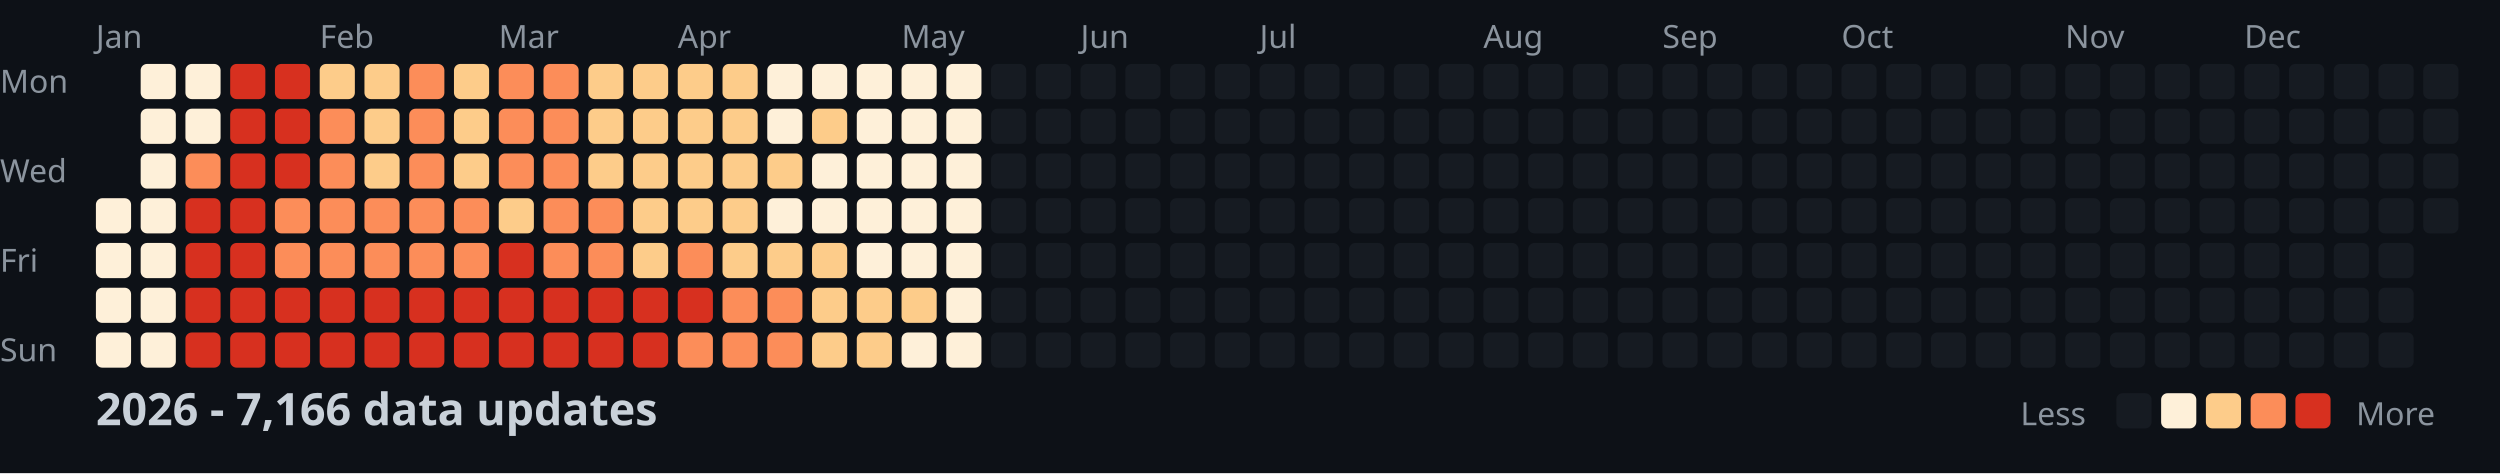
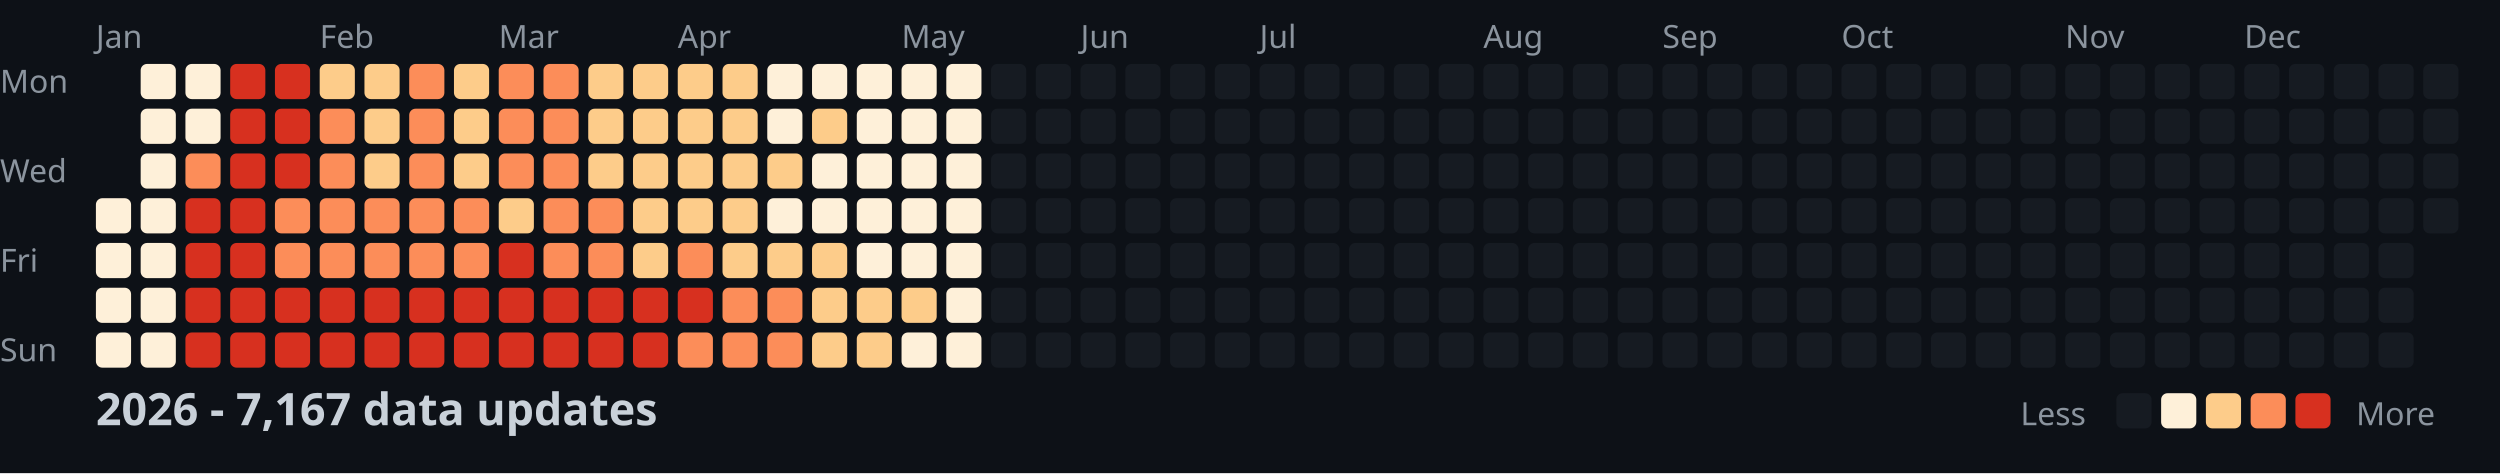
<svg xmlns="http://www.w3.org/2000/svg" width="782" height="148">
  <style>
    .month { font: 10px sans-serif; fill: #8b949e; }
    .day { font: 10px sans-serif; fill: #8b949e; }
    .title { font: bold 14px sans-serif; fill: #c9d1d9; }
    .legend { font: 10px sans-serif; fill: #8b949e; }
  </style>
  <rect width="100%" height="100%" fill="#0d1117" />
  <text x="0" y="29" class="day">Mon</text>
  <text x="0" y="57" class="day">Wed</text>
  <text x="0" y="85" class="day">Fri</text>
  <text x="0" y="113" class="day">Sun</text>
  <text x="30" y="15" class="month">Jan</text>
  <text x="100" y="15" class="month">Feb</text>
  <text x="156" y="15" class="month">Mar</text>
  <text x="212" y="15" class="month">Apr</text>
  <text x="282" y="15" class="month">May</text>
  <text x="338" y="15" class="month">Jun</text>
  <text x="394" y="15" class="month">Jul</text>
  <text x="464" y="15" class="month">Aug</text>
  <text x="520" y="15" class="month">Sep</text>
  <text x="576" y="15" class="month">Oct</text>
  <text x="646" y="15" class="month">Nov</text>
  <text x="702" y="15" class="month">Dec</text>
  <rect x="30" y="62" width="11" height="11" fill="#fef0d9" rx="2" />
  <rect x="30" y="76" width="11" height="11" fill="#fef0d9" rx="2" />
  <rect x="30" y="90" width="11" height="11" fill="#fef0d9" rx="2" />
  <rect x="30" y="104" width="11" height="11" fill="#fef0d9" rx="2" />
  <rect x="44" y="20" width="11" height="11" fill="#fef0d9" rx="2" />
  <rect x="44" y="34" width="11" height="11" fill="#fef0d9" rx="2" />
  <rect x="44" y="48" width="11" height="11" fill="#fef0d9" rx="2" />
  <rect x="44" y="62" width="11" height="11" fill="#fef0d9" rx="2" />
  <rect x="44" y="76" width="11" height="11" fill="#fef0d9" rx="2" />
  <rect x="44" y="90" width="11" height="11" fill="#fef0d9" rx="2" />
  <rect x="44" y="104" width="11" height="11" fill="#fef0d9" rx="2" />
  <rect x="58" y="20" width="11" height="11" fill="#fef0d9" rx="2" />
  <rect x="58" y="34" width="11" height="11" fill="#fef0d9" rx="2" />
  <rect x="58" y="48" width="11" height="11" fill="#fc8d59" rx="2" />
  <rect x="58" y="62" width="11" height="11" fill="#d7301f" rx="2" />
  <rect x="58" y="76" width="11" height="11" fill="#d7301f" rx="2" />
  <rect x="58" y="90" width="11" height="11" fill="#d7301f" rx="2" />
  <rect x="58" y="104" width="11" height="11" fill="#d7301f" rx="2" />
  <rect x="72" y="20" width="11" height="11" fill="#d7301f" rx="2" />
  <rect x="72" y="34" width="11" height="11" fill="#d7301f" rx="2" />
  <rect x="72" y="48" width="11" height="11" fill="#d7301f" rx="2" />
  <rect x="72" y="62" width="11" height="11" fill="#d7301f" rx="2" />
  <rect x="72" y="76" width="11" height="11" fill="#d7301f" rx="2" />
  <rect x="72" y="90" width="11" height="11" fill="#d7301f" rx="2" />
  <rect x="72" y="104" width="11" height="11" fill="#d7301f" rx="2" />
  <rect x="86" y="20" width="11" height="11" fill="#d7301f" rx="2" />
  <rect x="86" y="34" width="11" height="11" fill="#d7301f" rx="2" />
  <rect x="86" y="48" width="11" height="11" fill="#d7301f" rx="2" />
  <rect x="86" y="62" width="11" height="11" fill="#fc8d59" rx="2" />
  <rect x="86" y="76" width="11" height="11" fill="#fc8d59" rx="2" />
  <rect x="86" y="90" width="11" height="11" fill="#d7301f" rx="2" />
  <rect x="86" y="104" width="11" height="11" fill="#d7301f" rx="2" />
  <rect x="100" y="20" width="11" height="11" fill="#fdcc8a" rx="2" />
  <rect x="100" y="34" width="11" height="11" fill="#fc8d59" rx="2" />
  <rect x="100" y="48" width="11" height="11" fill="#fc8d59" rx="2" />
  <rect x="100" y="62" width="11" height="11" fill="#fc8d59" rx="2" />
  <rect x="100" y="76" width="11" height="11" fill="#fc8d59" rx="2" />
  <rect x="100" y="90" width="11" height="11" fill="#d7301f" rx="2" />
  <rect x="100" y="104" width="11" height="11" fill="#d7301f" rx="2" />
  <rect x="114" y="20" width="11" height="11" fill="#fdcc8a" rx="2" />
  <rect x="114" y="34" width="11" height="11" fill="#fdcc8a" rx="2" />
  <rect x="114" y="48" width="11" height="11" fill="#fdcc8a" rx="2" />
  <rect x="114" y="62" width="11" height="11" fill="#fc8d59" rx="2" />
  <rect x="114" y="76" width="11" height="11" fill="#fc8d59" rx="2" />
  <rect x="114" y="90" width="11" height="11" fill="#d7301f" rx="2" />
  <rect x="114" y="104" width="11" height="11" fill="#d7301f" rx="2" />
  <rect x="128" y="20" width="11" height="11" fill="#fc8d59" rx="2" />
  <rect x="128" y="34" width="11" height="11" fill="#fc8d59" rx="2" />
  <rect x="128" y="48" width="11" height="11" fill="#fc8d59" rx="2" />
  <rect x="128" y="62" width="11" height="11" fill="#fc8d59" rx="2" />
  <rect x="128" y="76" width="11" height="11" fill="#fc8d59" rx="2" />
  <rect x="128" y="90" width="11" height="11" fill="#d7301f" rx="2" />
  <rect x="128" y="104" width="11" height="11" fill="#d7301f" rx="2" />
  <rect x="142" y="20" width="11" height="11" fill="#fdcc8a" rx="2" />
  <rect x="142" y="34" width="11" height="11" fill="#fdcc8a" rx="2" />
  <rect x="142" y="48" width="11" height="11" fill="#fdcc8a" rx="2" />
  <rect x="142" y="62" width="11" height="11" fill="#fc8d59" rx="2" />
  <rect x="142" y="76" width="11" height="11" fill="#fc8d59" rx="2" />
  <rect x="142" y="90" width="11" height="11" fill="#d7301f" rx="2" />
  <rect x="142" y="104" width="11" height="11" fill="#d7301f" rx="2" />
  <rect x="156" y="20" width="11" height="11" fill="#fc8d59" rx="2" />
  <rect x="156" y="34" width="11" height="11" fill="#fc8d59" rx="2" />
  <rect x="156" y="48" width="11" height="11" fill="#fc8d59" rx="2" />
  <rect x="156" y="62" width="11" height="11" fill="#fdcc8a" rx="2" />
  <rect x="156" y="76" width="11" height="11" fill="#d7301f" rx="2" />
  <rect x="156" y="90" width="11" height="11" fill="#d7301f" rx="2" />
  <rect x="156" y="104" width="11" height="11" fill="#d7301f" rx="2" />
  <rect x="170" y="20" width="11" height="11" fill="#fc8d59" rx="2" />
  <rect x="170" y="34" width="11" height="11" fill="#fc8d59" rx="2" />
  <rect x="170" y="48" width="11" height="11" fill="#fc8d59" rx="2" />
  <rect x="170" y="62" width="11" height="11" fill="#fc8d59" rx="2" />
  <rect x="170" y="76" width="11" height="11" fill="#fc8d59" rx="2" />
  <rect x="170" y="90" width="11" height="11" fill="#d7301f" rx="2" />
  <rect x="170" y="104" width="11" height="11" fill="#d7301f" rx="2" />
  <rect x="184" y="20" width="11" height="11" fill="#fdcc8a" rx="2" />
  <rect x="184" y="34" width="11" height="11" fill="#fdcc8a" rx="2" />
  <rect x="184" y="48" width="11" height="11" fill="#fdcc8a" rx="2" />
  <rect x="184" y="62" width="11" height="11" fill="#fc8d59" rx="2" />
  <rect x="184" y="76" width="11" height="11" fill="#fc8d59" rx="2" />
  <rect x="184" y="90" width="11" height="11" fill="#d7301f" rx="2" />
  <rect x="184" y="104" width="11" height="11" fill="#d7301f" rx="2" />
  <rect x="198" y="20" width="11" height="11" fill="#fdcc8a" rx="2" />
  <rect x="198" y="34" width="11" height="11" fill="#fdcc8a" rx="2" />
  <rect x="198" y="48" width="11" height="11" fill="#fdcc8a" rx="2" />
  <rect x="198" y="62" width="11" height="11" fill="#fdcc8a" rx="2" />
  <rect x="198" y="76" width="11" height="11" fill="#fdcc8a" rx="2" />
  <rect x="198" y="90" width="11" height="11" fill="#d7301f" rx="2" />
  <rect x="198" y="104" width="11" height="11" fill="#d7301f" rx="2" />
  <rect x="212" y="20" width="11" height="11" fill="#fdcc8a" rx="2" />
  <rect x="212" y="34" width="11" height="11" fill="#fdcc8a" rx="2" />
  <rect x="212" y="48" width="11" height="11" fill="#fdcc8a" rx="2" />
  <rect x="212" y="62" width="11" height="11" fill="#fdcc8a" rx="2" />
  <rect x="212" y="76" width="11" height="11" fill="#fc8d59" rx="2" />
  <rect x="212" y="90" width="11" height="11" fill="#d7301f" rx="2" />
  <rect x="212" y="104" width="11" height="11" fill="#fc8d59" rx="2" />
  <rect x="226" y="20" width="11" height="11" fill="#fdcc8a" rx="2" />
  <rect x="226" y="34" width="11" height="11" fill="#fdcc8a" rx="2" />
  <rect x="226" y="48" width="11" height="11" fill="#fdcc8a" rx="2" />
  <rect x="226" y="62" width="11" height="11" fill="#fdcc8a" rx="2" />
  <rect x="226" y="76" width="11" height="11" fill="#fdcc8a" rx="2" />
  <rect x="226" y="90" width="11" height="11" fill="#fc8d59" rx="2" />
  <rect x="226" y="104" width="11" height="11" fill="#fc8d59" rx="2" />
  <rect x="240" y="20" width="11" height="11" fill="#fef0d9" rx="2" />
  <rect x="240" y="34" width="11" height="11" fill="#fef0d9" rx="2" />
  <rect x="240" y="48" width="11" height="11" fill="#fdcc8a" rx="2" />
  <rect x="240" y="62" width="11" height="11" fill="#fef0d9" rx="2" />
  <rect x="240" y="76" width="11" height="11" fill="#fdcc8a" rx="2" />
  <rect x="240" y="90" width="11" height="11" fill="#fc8d59" rx="2" />
  <rect x="240" y="104" width="11" height="11" fill="#fc8d59" rx="2" />
  <rect x="254" y="20" width="11" height="11" fill="#fef0d9" rx="2" />
  <rect x="254" y="34" width="11" height="11" fill="#fdcc8a" rx="2" />
  <rect x="254" y="48" width="11" height="11" fill="#fef0d9" rx="2" />
  <rect x="254" y="62" width="11" height="11" fill="#fef0d9" rx="2" />
  <rect x="254" y="76" width="11" height="11" fill="#fdcc8a" rx="2" />
  <rect x="254" y="90" width="11" height="11" fill="#fdcc8a" rx="2" />
  <rect x="254" y="104" width="11" height="11" fill="#fdcc8a" rx="2" />
  <rect x="268" y="20" width="11" height="11" fill="#fef0d9" rx="2" />
  <rect x="268" y="34" width="11" height="11" fill="#fef0d9" rx="2" />
  <rect x="268" y="48" width="11" height="11" fill="#fef0d9" rx="2" />
  <rect x="268" y="62" width="11" height="11" fill="#fef0d9" rx="2" />
  <rect x="268" y="76" width="11" height="11" fill="#fef0d9" rx="2" />
  <rect x="268" y="90" width="11" height="11" fill="#fdcc8a" rx="2" />
  <rect x="268" y="104" width="11" height="11" fill="#fdcc8a" rx="2" />
  <rect x="282" y="20" width="11" height="11" fill="#fef0d9" rx="2" />
  <rect x="282" y="34" width="11" height="11" fill="#fef0d9" rx="2" />
  <rect x="282" y="48" width="11" height="11" fill="#fef0d9" rx="2" />
  <rect x="282" y="62" width="11" height="11" fill="#fef0d9" rx="2" />
  <rect x="282" y="76" width="11" height="11" fill="#fef0d9" rx="2" />
  <rect x="282" y="90" width="11" height="11" fill="#fdcc8a" rx="2" />
  <rect x="282" y="104" width="11" height="11" fill="#fef0d9" rx="2" />
  <rect x="296" y="20" width="11" height="11" fill="#fef0d9" rx="2" />
  <rect x="296" y="34" width="11" height="11" fill="#fef0d9" rx="2" />
  <rect x="296" y="48" width="11" height="11" fill="#fef0d9" rx="2" />
  <rect x="296" y="62" width="11" height="11" fill="#fef0d9" rx="2" />
  <rect x="296" y="76" width="11" height="11" fill="#fef0d9" rx="2" />
  <rect x="296" y="90" width="11" height="11" fill="#fef0d9" rx="2" />
  <rect x="296" y="104" width="11" height="11" fill="#fef0d9" rx="2" />
  <rect x="310" y="20" width="11" height="11" fill="#161b22" rx="2" />
  <rect x="310" y="34" width="11" height="11" fill="#161b22" rx="2" />
  <rect x="310" y="48" width="11" height="11" fill="#161b22" rx="2" />
  <rect x="310" y="62" width="11" height="11" fill="#161b22" rx="2" />
  <rect x="310" y="76" width="11" height="11" fill="#161b22" rx="2" />
  <rect x="310" y="90" width="11" height="11" fill="#161b22" rx="2" />
  <rect x="310" y="104" width="11" height="11" fill="#161b22" rx="2" />
  <rect x="324" y="20" width="11" height="11" fill="#161b22" rx="2" />
  <rect x="324" y="34" width="11" height="11" fill="#161b22" rx="2" />
  <rect x="324" y="48" width="11" height="11" fill="#161b22" rx="2" />
  <rect x="324" y="62" width="11" height="11" fill="#161b22" rx="2" />
  <rect x="324" y="76" width="11" height="11" fill="#161b22" rx="2" />
  <rect x="324" y="90" width="11" height="11" fill="#161b22" rx="2" />
  <rect x="324" y="104" width="11" height="11" fill="#161b22" rx="2" />
  <rect x="338" y="20" width="11" height="11" fill="#161b22" rx="2" />
  <rect x="338" y="34" width="11" height="11" fill="#161b22" rx="2" />
  <rect x="338" y="48" width="11" height="11" fill="#161b22" rx="2" />
  <rect x="338" y="62" width="11" height="11" fill="#161b22" rx="2" />
  <rect x="338" y="76" width="11" height="11" fill="#161b22" rx="2" />
  <rect x="338" y="90" width="11" height="11" fill="#161b22" rx="2" />
  <rect x="338" y="104" width="11" height="11" fill="#161b22" rx="2" />
  <rect x="352" y="20" width="11" height="11" fill="#161b22" rx="2" />
  <rect x="352" y="34" width="11" height="11" fill="#161b22" rx="2" />
  <rect x="352" y="48" width="11" height="11" fill="#161b22" rx="2" />
  <rect x="352" y="62" width="11" height="11" fill="#161b22" rx="2" />
  <rect x="352" y="76" width="11" height="11" fill="#161b22" rx="2" />
  <rect x="352" y="90" width="11" height="11" fill="#161b22" rx="2" />
  <rect x="352" y="104" width="11" height="11" fill="#161b22" rx="2" />
  <rect x="366" y="20" width="11" height="11" fill="#161b22" rx="2" />
  <rect x="366" y="34" width="11" height="11" fill="#161b22" rx="2" />
  <rect x="366" y="48" width="11" height="11" fill="#161b22" rx="2" />
  <rect x="366" y="62" width="11" height="11" fill="#161b22" rx="2" />
  <rect x="366" y="76" width="11" height="11" fill="#161b22" rx="2" />
  <rect x="366" y="90" width="11" height="11" fill="#161b22" rx="2" />
  <rect x="366" y="104" width="11" height="11" fill="#161b22" rx="2" />
  <rect x="380" y="20" width="11" height="11" fill="#161b22" rx="2" />
  <rect x="380" y="34" width="11" height="11" fill="#161b22" rx="2" />
  <rect x="380" y="48" width="11" height="11" fill="#161b22" rx="2" />
  <rect x="380" y="62" width="11" height="11" fill="#161b22" rx="2" />
  <rect x="380" y="76" width="11" height="11" fill="#161b22" rx="2" />
  <rect x="380" y="90" width="11" height="11" fill="#161b22" rx="2" />
  <rect x="380" y="104" width="11" height="11" fill="#161b22" rx="2" />
  <rect x="394" y="20" width="11" height="11" fill="#161b22" rx="2" />
  <rect x="394" y="34" width="11" height="11" fill="#161b22" rx="2" />
  <rect x="394" y="48" width="11" height="11" fill="#161b22" rx="2" />
  <rect x="394" y="62" width="11" height="11" fill="#161b22" rx="2" />
  <rect x="394" y="76" width="11" height="11" fill="#161b22" rx="2" />
  <rect x="394" y="90" width="11" height="11" fill="#161b22" rx="2" />
  <rect x="394" y="104" width="11" height="11" fill="#161b22" rx="2" />
  <rect x="408" y="20" width="11" height="11" fill="#161b22" rx="2" />
  <rect x="408" y="34" width="11" height="11" fill="#161b22" rx="2" />
  <rect x="408" y="48" width="11" height="11" fill="#161b22" rx="2" />
  <rect x="408" y="62" width="11" height="11" fill="#161b22" rx="2" />
  <rect x="408" y="76" width="11" height="11" fill="#161b22" rx="2" />
  <rect x="408" y="90" width="11" height="11" fill="#161b22" rx="2" />
  <rect x="408" y="104" width="11" height="11" fill="#161b22" rx="2" />
  <rect x="422" y="20" width="11" height="11" fill="#161b22" rx="2" />
  <rect x="422" y="34" width="11" height="11" fill="#161b22" rx="2" />
  <rect x="422" y="48" width="11" height="11" fill="#161b22" rx="2" />
  <rect x="422" y="62" width="11" height="11" fill="#161b22" rx="2" />
  <rect x="422" y="76" width="11" height="11" fill="#161b22" rx="2" />
  <rect x="422" y="90" width="11" height="11" fill="#161b22" rx="2" />
  <rect x="422" y="104" width="11" height="11" fill="#161b22" rx="2" />
  <rect x="436" y="20" width="11" height="11" fill="#161b22" rx="2" />
  <rect x="436" y="34" width="11" height="11" fill="#161b22" rx="2" />
  <rect x="436" y="48" width="11" height="11" fill="#161b22" rx="2" />
  <rect x="436" y="62" width="11" height="11" fill="#161b22" rx="2" />
  <rect x="436" y="76" width="11" height="11" fill="#161b22" rx="2" />
  <rect x="436" y="90" width="11" height="11" fill="#161b22" rx="2" />
  <rect x="436" y="104" width="11" height="11" fill="#161b22" rx="2" />
  <rect x="450" y="20" width="11" height="11" fill="#161b22" rx="2" />
  <rect x="450" y="34" width="11" height="11" fill="#161b22" rx="2" />
  <rect x="450" y="48" width="11" height="11" fill="#161b22" rx="2" />
  <rect x="450" y="62" width="11" height="11" fill="#161b22" rx="2" />
  <rect x="450" y="76" width="11" height="11" fill="#161b22" rx="2" />
  <rect x="450" y="90" width="11" height="11" fill="#161b22" rx="2" />
  <rect x="450" y="104" width="11" height="11" fill="#161b22" rx="2" />
  <rect x="464" y="20" width="11" height="11" fill="#161b22" rx="2" />
  <rect x="464" y="34" width="11" height="11" fill="#161b22" rx="2" />
  <rect x="464" y="48" width="11" height="11" fill="#161b22" rx="2" />
  <rect x="464" y="62" width="11" height="11" fill="#161b22" rx="2" />
  <rect x="464" y="76" width="11" height="11" fill="#161b22" rx="2" />
  <rect x="464" y="90" width="11" height="11" fill="#161b22" rx="2" />
  <rect x="464" y="104" width="11" height="11" fill="#161b22" rx="2" />
  <rect x="478" y="20" width="11" height="11" fill="#161b22" rx="2" />
  <rect x="478" y="34" width="11" height="11" fill="#161b22" rx="2" />
  <rect x="478" y="48" width="11" height="11" fill="#161b22" rx="2" />
  <rect x="478" y="62" width="11" height="11" fill="#161b22" rx="2" />
  <rect x="478" y="76" width="11" height="11" fill="#161b22" rx="2" />
  <rect x="478" y="90" width="11" height="11" fill="#161b22" rx="2" />
  <rect x="478" y="104" width="11" height="11" fill="#161b22" rx="2" />
  <rect x="492" y="20" width="11" height="11" fill="#161b22" rx="2" />
  <rect x="492" y="34" width="11" height="11" fill="#161b22" rx="2" />
  <rect x="492" y="48" width="11" height="11" fill="#161b22" rx="2" />
  <rect x="492" y="62" width="11" height="11" fill="#161b22" rx="2" />
  <rect x="492" y="76" width="11" height="11" fill="#161b22" rx="2" />
  <rect x="492" y="90" width="11" height="11" fill="#161b22" rx="2" />
  <rect x="492" y="104" width="11" height="11" fill="#161b22" rx="2" />
  <rect x="506" y="20" width="11" height="11" fill="#161b22" rx="2" />
  <rect x="506" y="34" width="11" height="11" fill="#161b22" rx="2" />
  <rect x="506" y="48" width="11" height="11" fill="#161b22" rx="2" />
  <rect x="506" y="62" width="11" height="11" fill="#161b22" rx="2" />
  <rect x="506" y="76" width="11" height="11" fill="#161b22" rx="2" />
  <rect x="506" y="90" width="11" height="11" fill="#161b22" rx="2" />
  <rect x="506" y="104" width="11" height="11" fill="#161b22" rx="2" />
  <rect x="520" y="20" width="11" height="11" fill="#161b22" rx="2" />
  <rect x="520" y="34" width="11" height="11" fill="#161b22" rx="2" />
  <rect x="520" y="48" width="11" height="11" fill="#161b22" rx="2" />
  <rect x="520" y="62" width="11" height="11" fill="#161b22" rx="2" />
  <rect x="520" y="76" width="11" height="11" fill="#161b22" rx="2" />
  <rect x="520" y="90" width="11" height="11" fill="#161b22" rx="2" />
  <rect x="520" y="104" width="11" height="11" fill="#161b22" rx="2" />
  <rect x="534" y="20" width="11" height="11" fill="#161b22" rx="2" />
  <rect x="534" y="34" width="11" height="11" fill="#161b22" rx="2" />
  <rect x="534" y="48" width="11" height="11" fill="#161b22" rx="2" />
  <rect x="534" y="62" width="11" height="11" fill="#161b22" rx="2" />
  <rect x="534" y="76" width="11" height="11" fill="#161b22" rx="2" />
  <rect x="534" y="90" width="11" height="11" fill="#161b22" rx="2" />
  <rect x="534" y="104" width="11" height="11" fill="#161b22" rx="2" />
  <rect x="548" y="20" width="11" height="11" fill="#161b22" rx="2" />
  <rect x="548" y="34" width="11" height="11" fill="#161b22" rx="2" />
  <rect x="548" y="48" width="11" height="11" fill="#161b22" rx="2" />
  <rect x="548" y="62" width="11" height="11" fill="#161b22" rx="2" />
  <rect x="548" y="76" width="11" height="11" fill="#161b22" rx="2" />
  <rect x="548" y="90" width="11" height="11" fill="#161b22" rx="2" />
  <rect x="548" y="104" width="11" height="11" fill="#161b22" rx="2" />
  <rect x="562" y="20" width="11" height="11" fill="#161b22" rx="2" />
  <rect x="562" y="34" width="11" height="11" fill="#161b22" rx="2" />
  <rect x="562" y="48" width="11" height="11" fill="#161b22" rx="2" />
  <rect x="562" y="62" width="11" height="11" fill="#161b22" rx="2" />
  <rect x="562" y="76" width="11" height="11" fill="#161b22" rx="2" />
  <rect x="562" y="90" width="11" height="11" fill="#161b22" rx="2" />
  <rect x="562" y="104" width="11" height="11" fill="#161b22" rx="2" />
  <rect x="576" y="20" width="11" height="11" fill="#161b22" rx="2" />
  <rect x="576" y="34" width="11" height="11" fill="#161b22" rx="2" />
  <rect x="576" y="48" width="11" height="11" fill="#161b22" rx="2" />
  <rect x="576" y="62" width="11" height="11" fill="#161b22" rx="2" />
  <rect x="576" y="76" width="11" height="11" fill="#161b22" rx="2" />
  <rect x="576" y="90" width="11" height="11" fill="#161b22" rx="2" />
  <rect x="576" y="104" width="11" height="11" fill="#161b22" rx="2" />
  <rect x="590" y="20" width="11" height="11" fill="#161b22" rx="2" />
  <rect x="590" y="34" width="11" height="11" fill="#161b22" rx="2" />
  <rect x="590" y="48" width="11" height="11" fill="#161b22" rx="2" />
  <rect x="590" y="62" width="11" height="11" fill="#161b22" rx="2" />
  <rect x="590" y="76" width="11" height="11" fill="#161b22" rx="2" />
  <rect x="590" y="90" width="11" height="11" fill="#161b22" rx="2" />
  <rect x="590" y="104" width="11" height="11" fill="#161b22" rx="2" />
  <rect x="604" y="20" width="11" height="11" fill="#161b22" rx="2" />
  <rect x="604" y="34" width="11" height="11" fill="#161b22" rx="2" />
  <rect x="604" y="48" width="11" height="11" fill="#161b22" rx="2" />
  <rect x="604" y="62" width="11" height="11" fill="#161b22" rx="2" />
  <rect x="604" y="76" width="11" height="11" fill="#161b22" rx="2" />
  <rect x="604" y="90" width="11" height="11" fill="#161b22" rx="2" />
  <rect x="604" y="104" width="11" height="11" fill="#161b22" rx="2" />
  <rect x="618" y="20" width="11" height="11" fill="#161b22" rx="2" />
  <rect x="618" y="34" width="11" height="11" fill="#161b22" rx="2" />
  <rect x="618" y="48" width="11" height="11" fill="#161b22" rx="2" />
  <rect x="618" y="62" width="11" height="11" fill="#161b22" rx="2" />
  <rect x="618" y="76" width="11" height="11" fill="#161b22" rx="2" />
  <rect x="618" y="90" width="11" height="11" fill="#161b22" rx="2" />
  <rect x="618" y="104" width="11" height="11" fill="#161b22" rx="2" />
  <rect x="632" y="20" width="11" height="11" fill="#161b22" rx="2" />
  <rect x="632" y="34" width="11" height="11" fill="#161b22" rx="2" />
  <rect x="632" y="48" width="11" height="11" fill="#161b22" rx="2" />
  <rect x="632" y="62" width="11" height="11" fill="#161b22" rx="2" />
  <rect x="632" y="76" width="11" height="11" fill="#161b22" rx="2" />
  <rect x="632" y="90" width="11" height="11" fill="#161b22" rx="2" />
  <rect x="632" y="104" width="11" height="11" fill="#161b22" rx="2" />
  <rect x="646" y="20" width="11" height="11" fill="#161b22" rx="2" />
  <rect x="646" y="34" width="11" height="11" fill="#161b22" rx="2" />
  <rect x="646" y="48" width="11" height="11" fill="#161b22" rx="2" />
  <rect x="646" y="62" width="11" height="11" fill="#161b22" rx="2" />
  <rect x="646" y="76" width="11" height="11" fill="#161b22" rx="2" />
  <rect x="646" y="90" width="11" height="11" fill="#161b22" rx="2" />
  <rect x="646" y="104" width="11" height="11" fill="#161b22" rx="2" />
  <rect x="660" y="20" width="11" height="11" fill="#161b22" rx="2" />
  <rect x="660" y="34" width="11" height="11" fill="#161b22" rx="2" />
  <rect x="660" y="48" width="11" height="11" fill="#161b22" rx="2" />
  <rect x="660" y="62" width="11" height="11" fill="#161b22" rx="2" />
  <rect x="660" y="76" width="11" height="11" fill="#161b22" rx="2" />
  <rect x="660" y="90" width="11" height="11" fill="#161b22" rx="2" />
  <rect x="660" y="104" width="11" height="11" fill="#161b22" rx="2" />
  <rect x="674" y="20" width="11" height="11" fill="#161b22" rx="2" />
  <rect x="674" y="34" width="11" height="11" fill="#161b22" rx="2" />
  <rect x="674" y="48" width="11" height="11" fill="#161b22" rx="2" />
  <rect x="674" y="62" width="11" height="11" fill="#161b22" rx="2" />
  <rect x="674" y="76" width="11" height="11" fill="#161b22" rx="2" />
  <rect x="674" y="90" width="11" height="11" fill="#161b22" rx="2" />
  <rect x="674" y="104" width="11" height="11" fill="#161b22" rx="2" />
  <rect x="688" y="20" width="11" height="11" fill="#161b22" rx="2" />
  <rect x="688" y="34" width="11" height="11" fill="#161b22" rx="2" />
  <rect x="688" y="48" width="11" height="11" fill="#161b22" rx="2" />
  <rect x="688" y="62" width="11" height="11" fill="#161b22" rx="2" />
  <rect x="688" y="76" width="11" height="11" fill="#161b22" rx="2" />
  <rect x="688" y="90" width="11" height="11" fill="#161b22" rx="2" />
  <rect x="688" y="104" width="11" height="11" fill="#161b22" rx="2" />
  <rect x="702" y="20" width="11" height="11" fill="#161b22" rx="2" />
  <rect x="702" y="34" width="11" height="11" fill="#161b22" rx="2" />
  <rect x="702" y="48" width="11" height="11" fill="#161b22" rx="2" />
  <rect x="702" y="62" width="11" height="11" fill="#161b22" rx="2" />
  <rect x="702" y="76" width="11" height="11" fill="#161b22" rx="2" />
  <rect x="702" y="90" width="11" height="11" fill="#161b22" rx="2" />
  <rect x="702" y="104" width="11" height="11" fill="#161b22" rx="2" />
  <rect x="716" y="20" width="11" height="11" fill="#161b22" rx="2" />
  <rect x="716" y="34" width="11" height="11" fill="#161b22" rx="2" />
  <rect x="716" y="48" width="11" height="11" fill="#161b22" rx="2" />
  <rect x="716" y="62" width="11" height="11" fill="#161b22" rx="2" />
  <rect x="716" y="76" width="11" height="11" fill="#161b22" rx="2" />
  <rect x="716" y="90" width="11" height="11" fill="#161b22" rx="2" />
  <rect x="716" y="104" width="11" height="11" fill="#161b22" rx="2" />
  <rect x="730" y="20" width="11" height="11" fill="#161b22" rx="2" />
  <rect x="730" y="34" width="11" height="11" fill="#161b22" rx="2" />
  <rect x="730" y="48" width="11" height="11" fill="#161b22" rx="2" />
  <rect x="730" y="62" width="11" height="11" fill="#161b22" rx="2" />
  <rect x="730" y="76" width="11" height="11" fill="#161b22" rx="2" />
  <rect x="730" y="90" width="11" height="11" fill="#161b22" rx="2" />
  <rect x="730" y="104" width="11" height="11" fill="#161b22" rx="2" />
  <rect x="744" y="20" width="11" height="11" fill="#161b22" rx="2" />
  <rect x="744" y="34" width="11" height="11" fill="#161b22" rx="2" />
  <rect x="744" y="48" width="11" height="11" fill="#161b22" rx="2" />
  <rect x="744" y="62" width="11" height="11" fill="#161b22" rx="2" />
  <rect x="744" y="76" width="11" height="11" fill="#161b22" rx="2" />
  <rect x="744" y="90" width="11" height="11" fill="#161b22" rx="2" />
  <rect x="744" y="104" width="11" height="11" fill="#161b22" rx="2" />
  <rect x="758" y="20" width="11" height="11" fill="#161b22" rx="2" />
  <rect x="758" y="34" width="11" height="11" fill="#161b22" rx="2" />
  <rect x="758" y="48" width="11" height="11" fill="#161b22" rx="2" />
  <rect x="758" y="62" width="11" height="11" fill="#161b22" rx="2" />
-   <text x="30" y="133" class="title">2026 - 7,166 data updates</text>
+   <text x="30" y="133" class="title">2026 - 7,167 data updates</text>
  <text x="632" y="133" class="legend">Less</text>
  <rect x="662" y="123" width="11" height="11" fill="#161b22" rx="2" />
  <rect x="676" y="123" width="11" height="11" fill="#fef0d9" rx="2" />
  <rect x="690" y="123" width="11" height="11" fill="#fdcc8a" rx="2" />
  <rect x="704" y="123" width="11" height="11" fill="#fc8d59" rx="2" />
  <rect x="718" y="123" width="11" height="11" fill="#d7301f" rx="2" />
  <text x="737" y="133" class="legend">More</text>
</svg>
